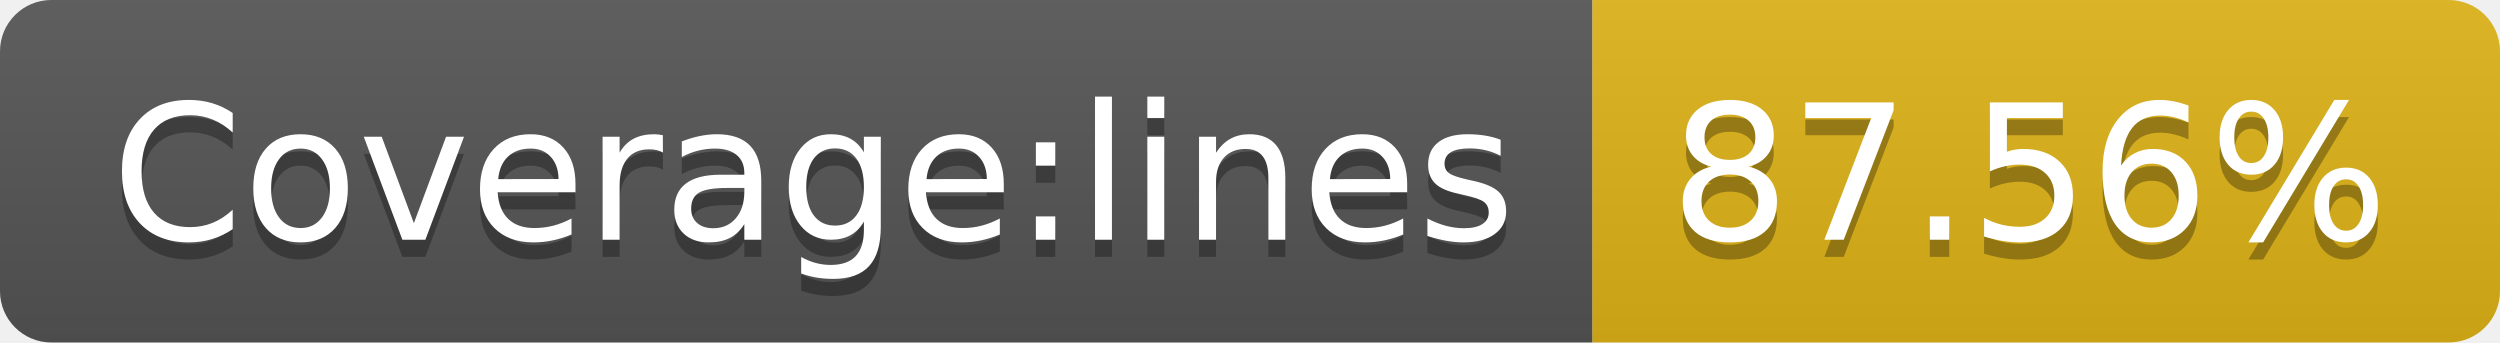
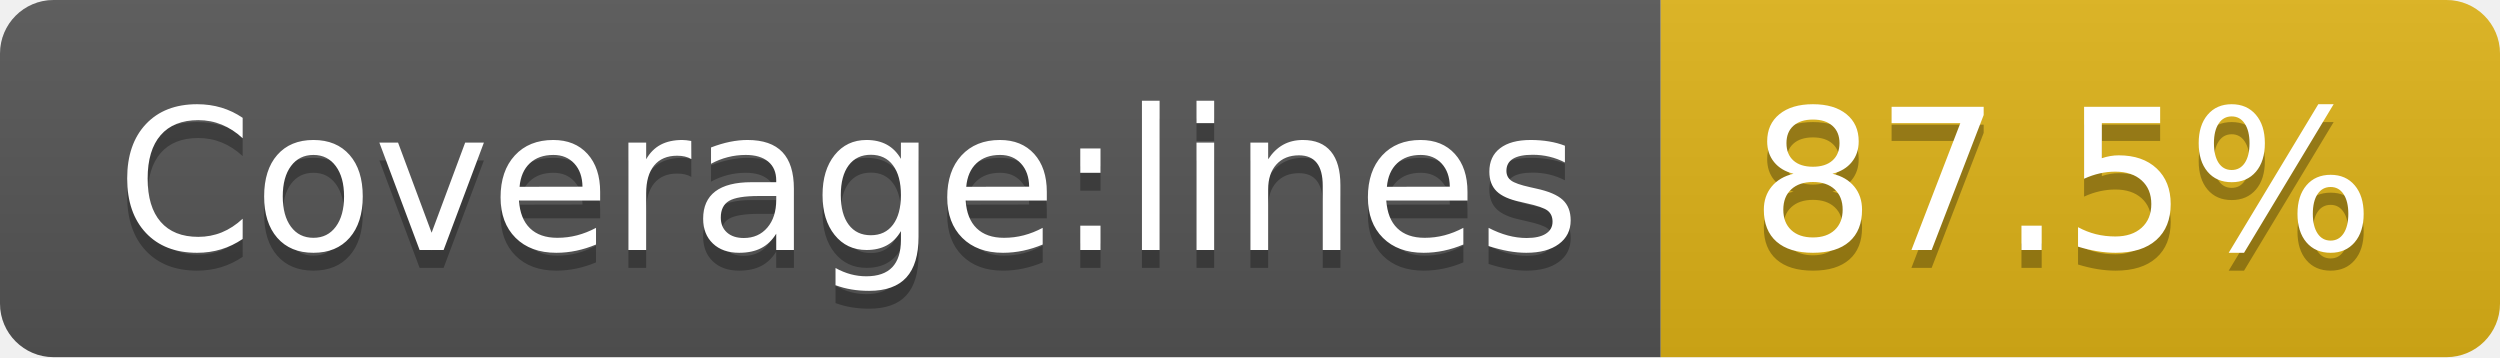
- <svg xmlns="http://www.w3.org/2000/svg" width="146" height="20" role="img" aria-label="Coverage:lines: 87.56%">
+ <svg xmlns="http://www.w3.org/2000/svg" width="140" height="20" role="img" aria-label="Coverage:lines: 87.5%">
  <linearGradient id="s" x2="0" y2="100%">
    <stop offset="0" stop-color="#bbb" stop-opacity=".1" />
    <stop offset="1" stop-opacity=".1" />
  </linearGradient>
  <clipPath id="r">
-     <rect width="146" height="20" rx="3" fill="#fff" />
+     <rect width="140" height="20" rx="3" fill="#fff" />
  </clipPath>
  <g clip-path="url(#r)">
    <rect width="93" height="20" fill="#555" />
-     <rect x="93" width="53" height="20" fill="#dfb317" />
-     <rect width="146" height="20" fill="url(#s)" />
+     <rect x="93" width="47" height="20" fill="#dfb317" />
+     <rect width="140" height="20" fill="url(#s)" />
  </g>
  <g fill="#fff" text-anchor="middle" font-family="Verdana,Geneva,DejaVu Sans,sans-serif" text-rendering="geometricPrecision" font-size="110">
    <text aria-hidden="true" x="475" y="150" fill="#010101" fill-opacity=".3" transform="scale(.1)" textLength="830">Coverage:lines</text>
    <text x="475" y="140" transform="scale(.1)" fill="#fff" textLength="830">Coverage:lines</text>
-     <text aria-hidden="true" x="1185" y="150" fill="#010101" fill-opacity=".3" transform="scale(.1)" textLength="430">87.56%</text>
-     <text x="1185" y="140" transform="scale(.1)" fill="#fff" textLength="430">87.56%</text>
+     <text aria-hidden="true" x="1155" y="150" fill="#010101" fill-opacity=".3" transform="scale(.1)" textLength="370">87.5%</text>
+     <text x="1155" y="140" transform="scale(.1)" fill="#fff" textLength="370">87.5%</text>
  </g>
</svg>
